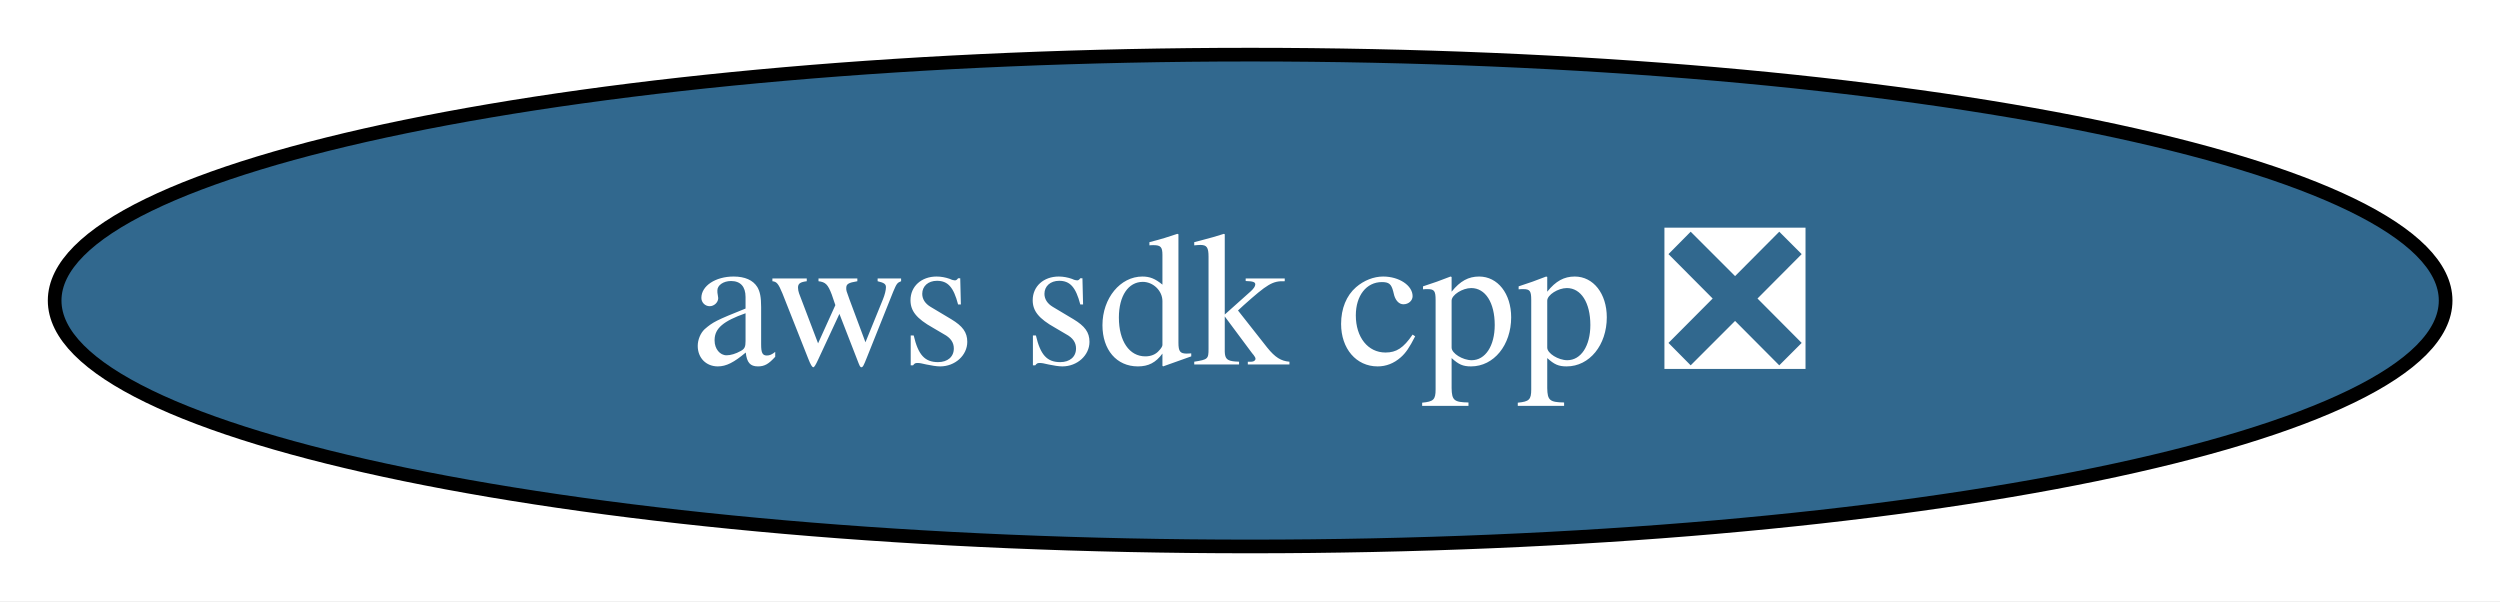
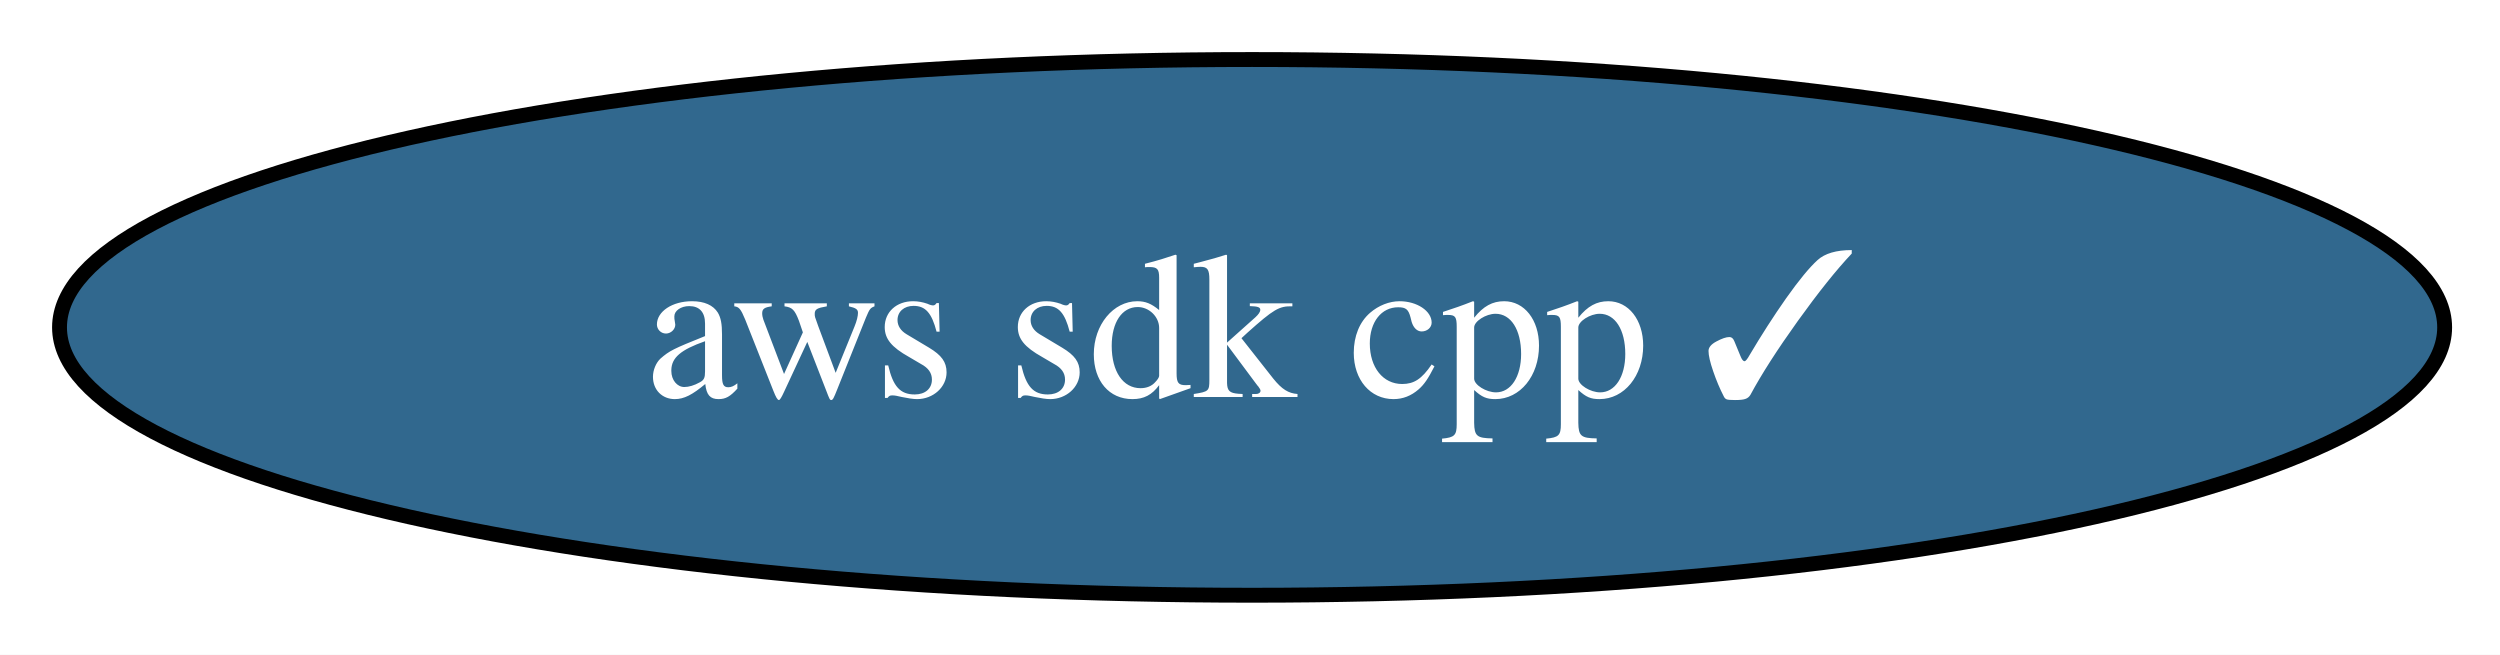
- <svg xmlns="http://www.w3.org/2000/svg" xmlns:xlink="http://www.w3.org/1999/xlink" width="183pt" height="44pt" viewBox="0.00 0.00 183.00 44.00">
+ <svg xmlns="http://www.w3.org/2000/svg" xmlns:xlink="http://www.w3.org/1999/xlink" width="168pt" height="44pt" viewBox="0.00 0.00 168.00 44.00">
  <g id="graph0" class="graph" transform="scale(1 1) rotate(0) translate(4 40)">
-     <polygon fill="white" stroke="none" points="-4,4 -4,-40 179.02,-40 179.02,4 -4,4" />
+     <polygon fill="white" stroke="none" points="-4,4 -4,-40 164.29,-40 164.29,4 -4,4" />
    <g id="node1" class="node">
      <g id="a_node1">
-         <a xlink:href="https://github.com/conda-forge/aws-sdk-cpp-feedstock/pull/1011" xlink:title="aws sdk cpp ❎">
-           <ellipse fill="#31688e" stroke="black" cx="87.51" cy="-18" rx="87.51" ry="18" />
-           <text xml:space="preserve" text-anchor="middle" x="87.51" y="-13.32" font-family="Times,serif" font-size="14.00" fill="white">aws sdk cpp ❎</text>
+         <a xlink:href="https://github.com/conda-forge/aws-sdk-cpp-feedstock/pull/1011" xlink:title="aws sdk cpp ✓">
+           <ellipse fill="#31688e" stroke="black" cx="80.14" cy="-18" rx="80.14" ry="18" />
+           <text xml:space="preserve" text-anchor="middle" x="80.14" y="-13.32" font-family="Times,serif" font-size="14.00" fill="white">aws sdk cpp ✓</text>
        </a>
      </g>
    </g>
  </g>
</svg>
